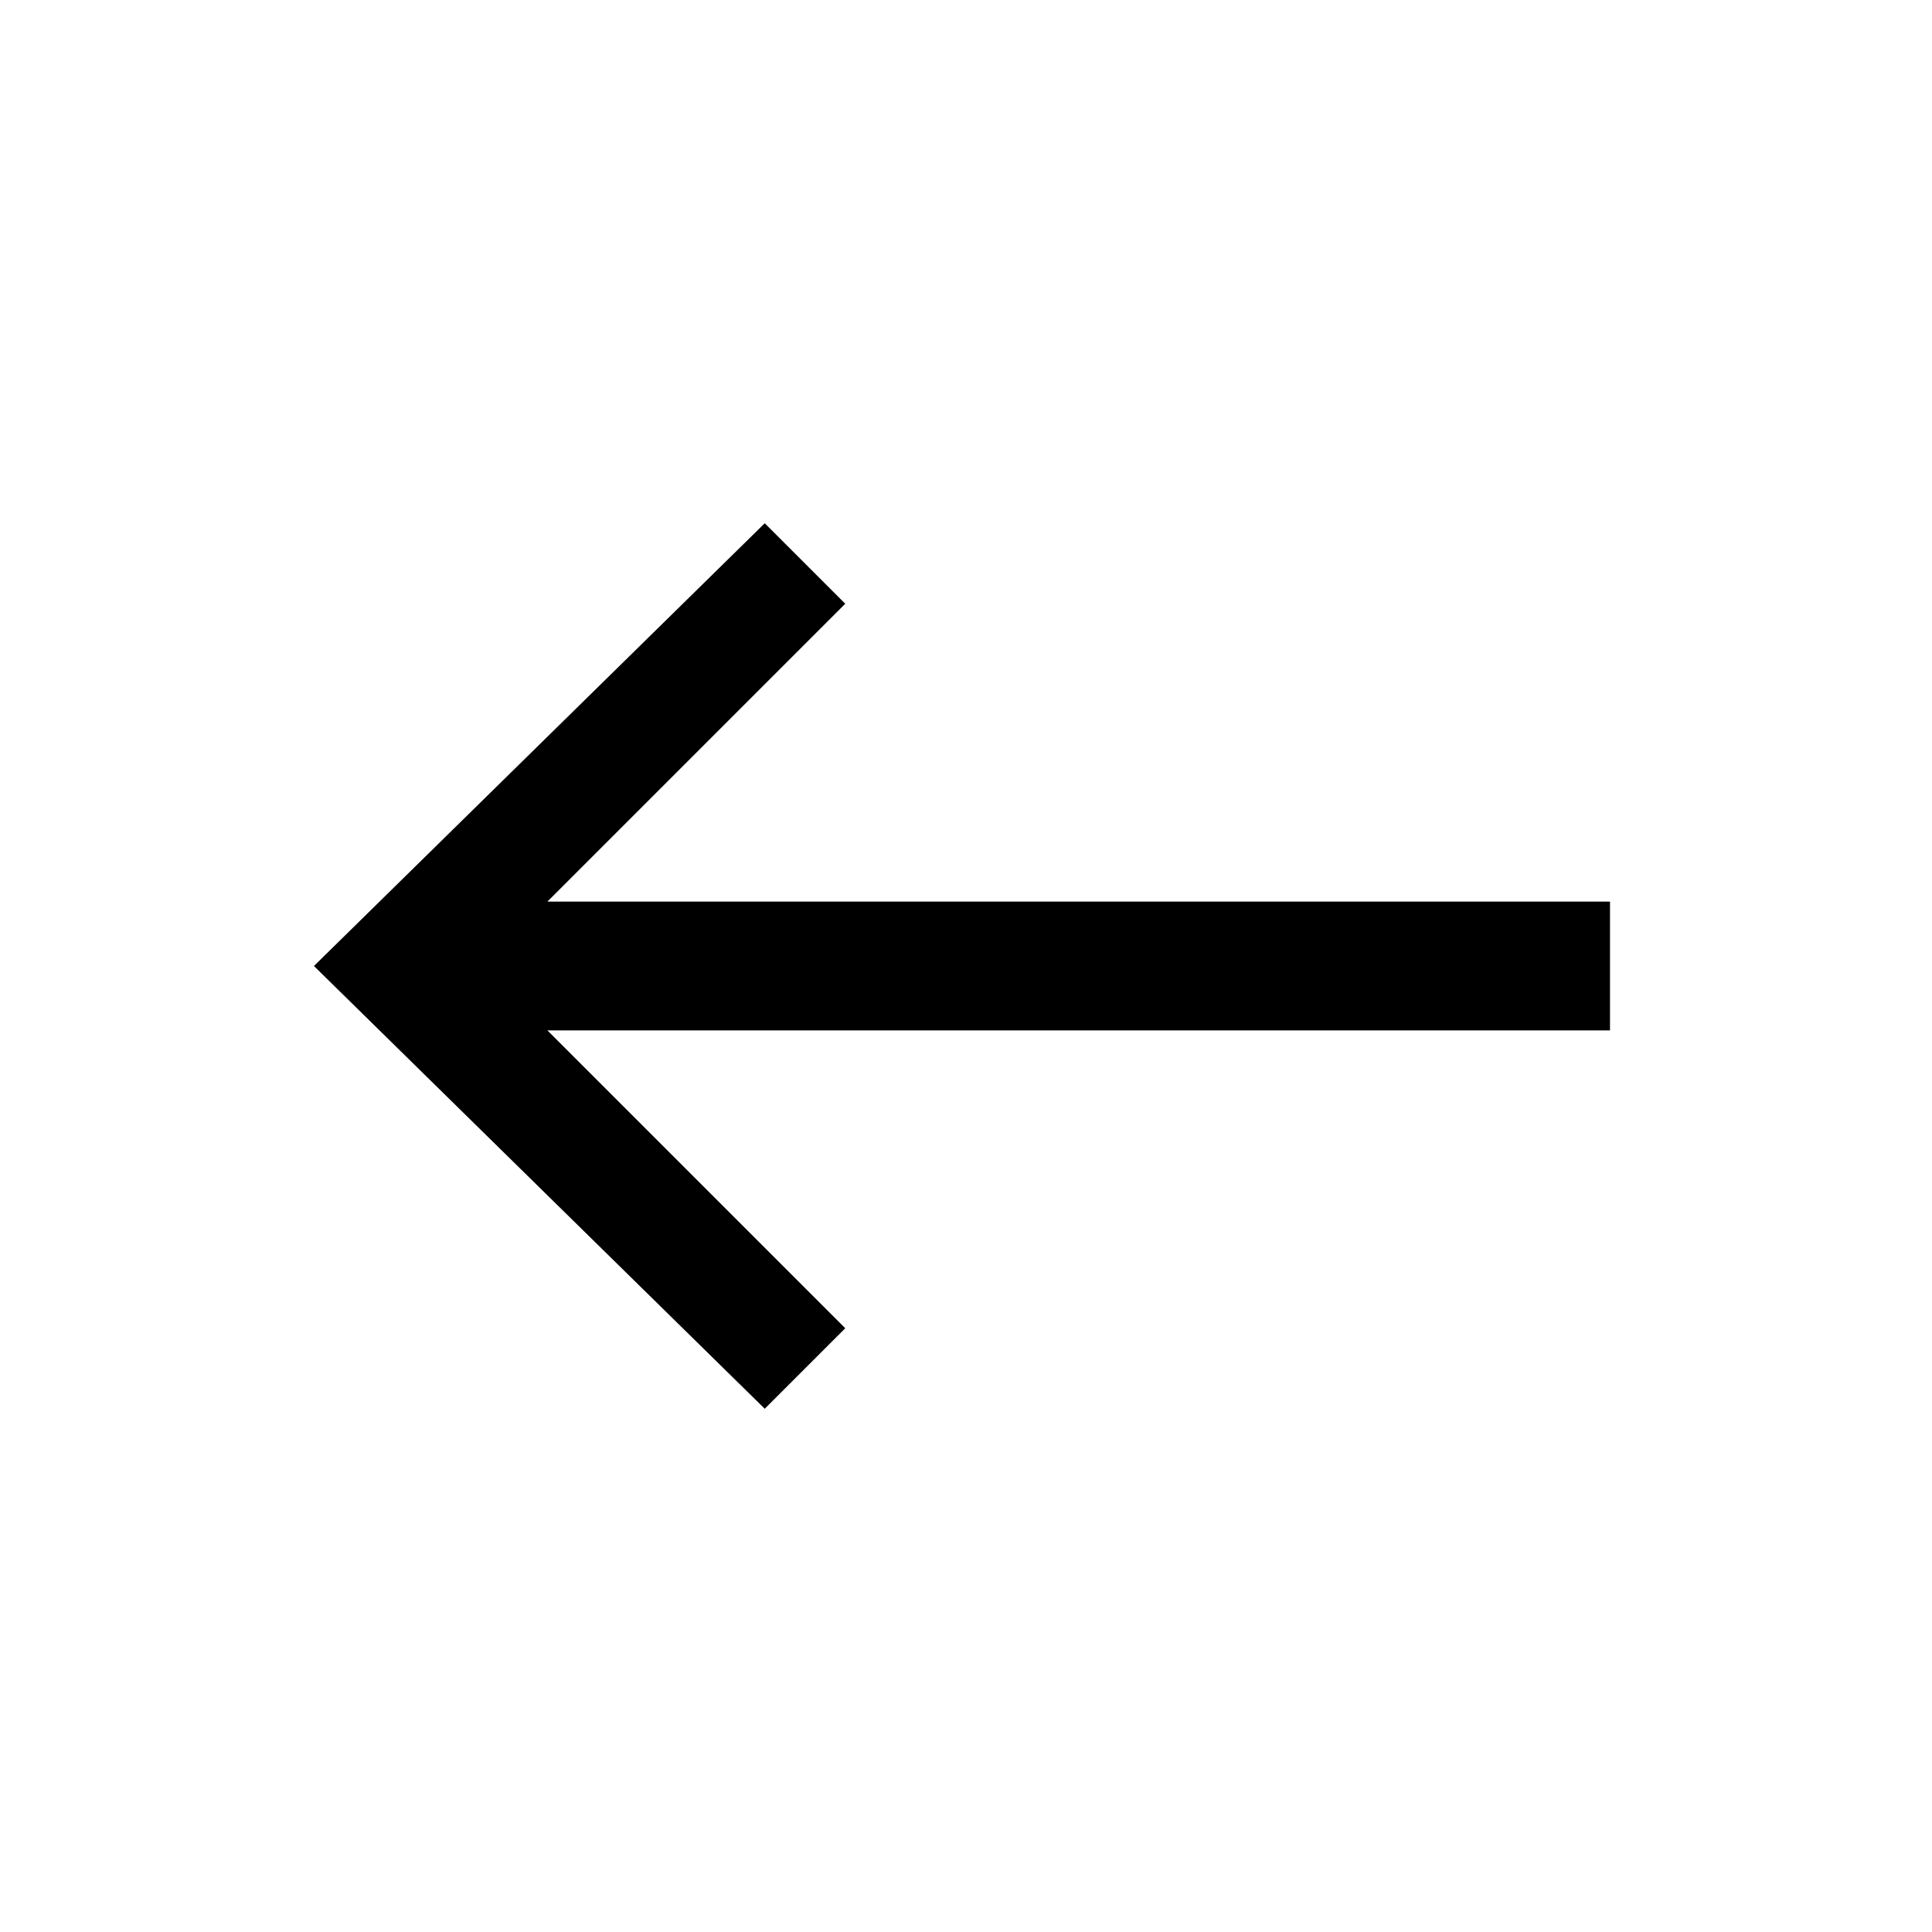
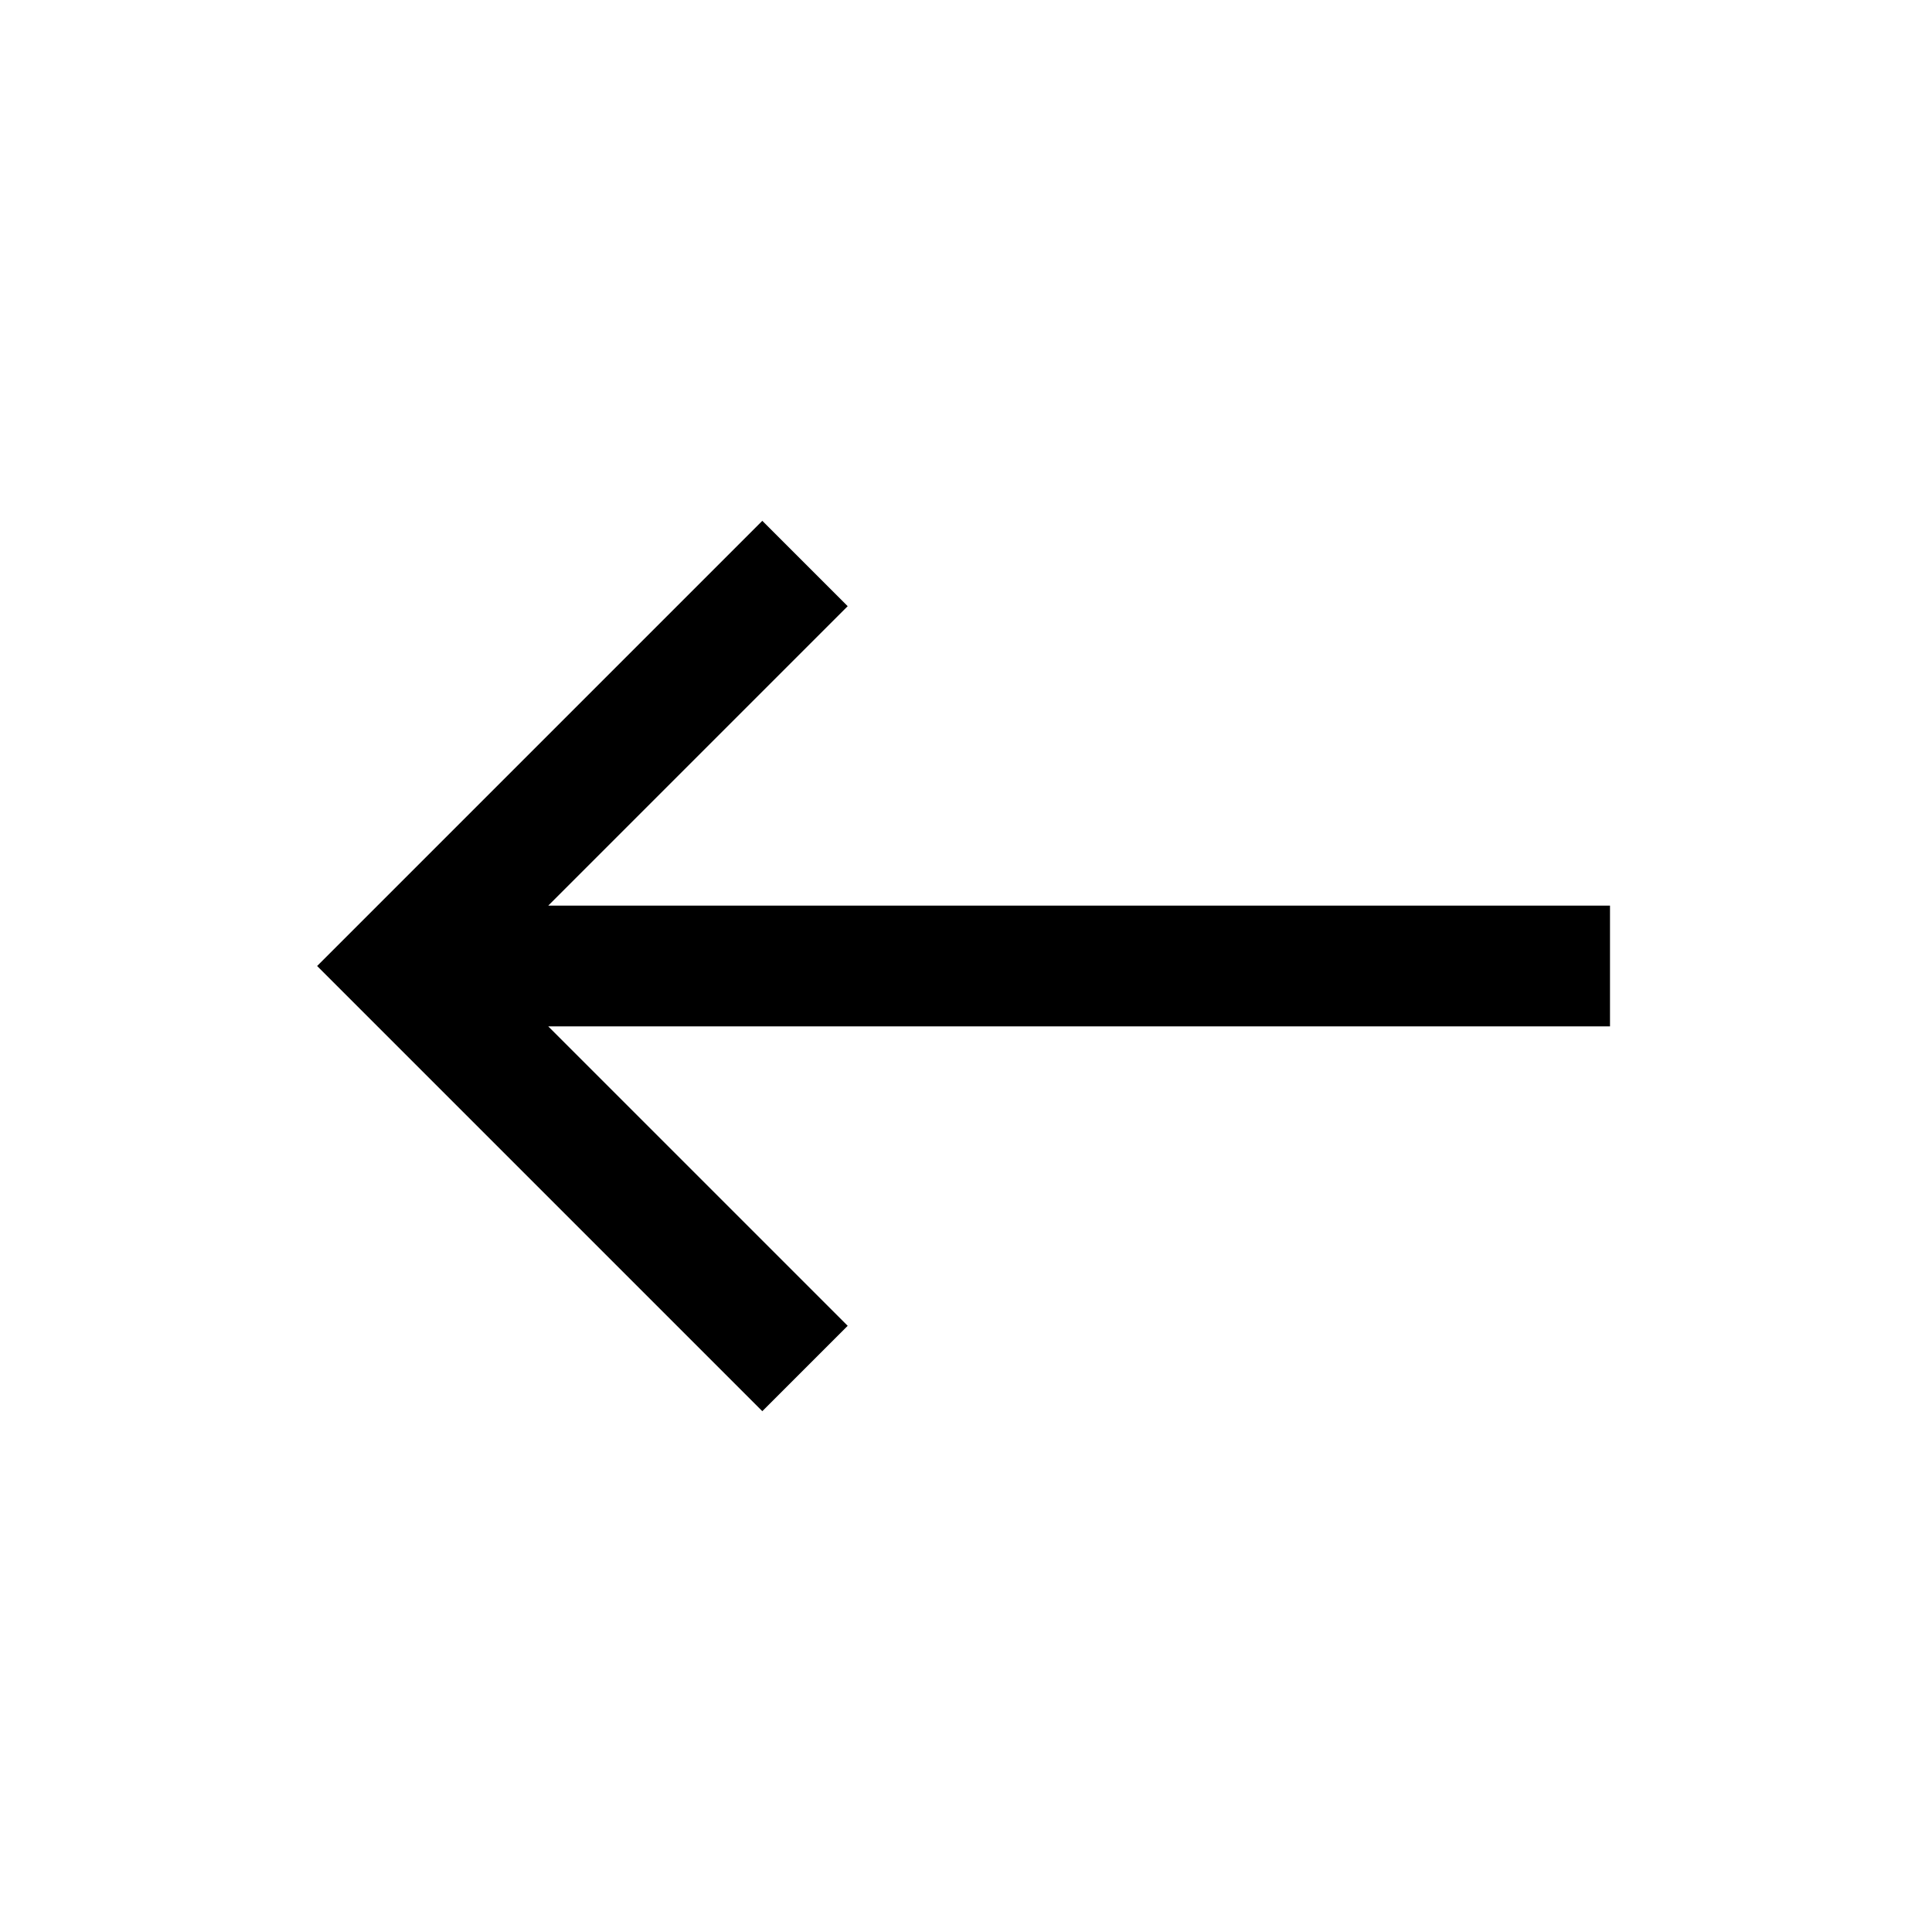
- <svg xmlns="http://www.w3.org/2000/svg" viewBox="0 0 24 24" fill="currentColor">
-   <path d="M20 11.2H6.8l3.7-3.7-1-1L3.9 12l5.6 5.5 1-1-3.7-3.7H20z" />
+ <svg xmlns="http://www.w3.org/2000/svg" viewBox="0 0 24 24" style="fill: none" stroke="currentColor" stroke-width="1.5">
+   <path d="M20 12L5 12M10 7L5 12L10 17" />
</svg>
